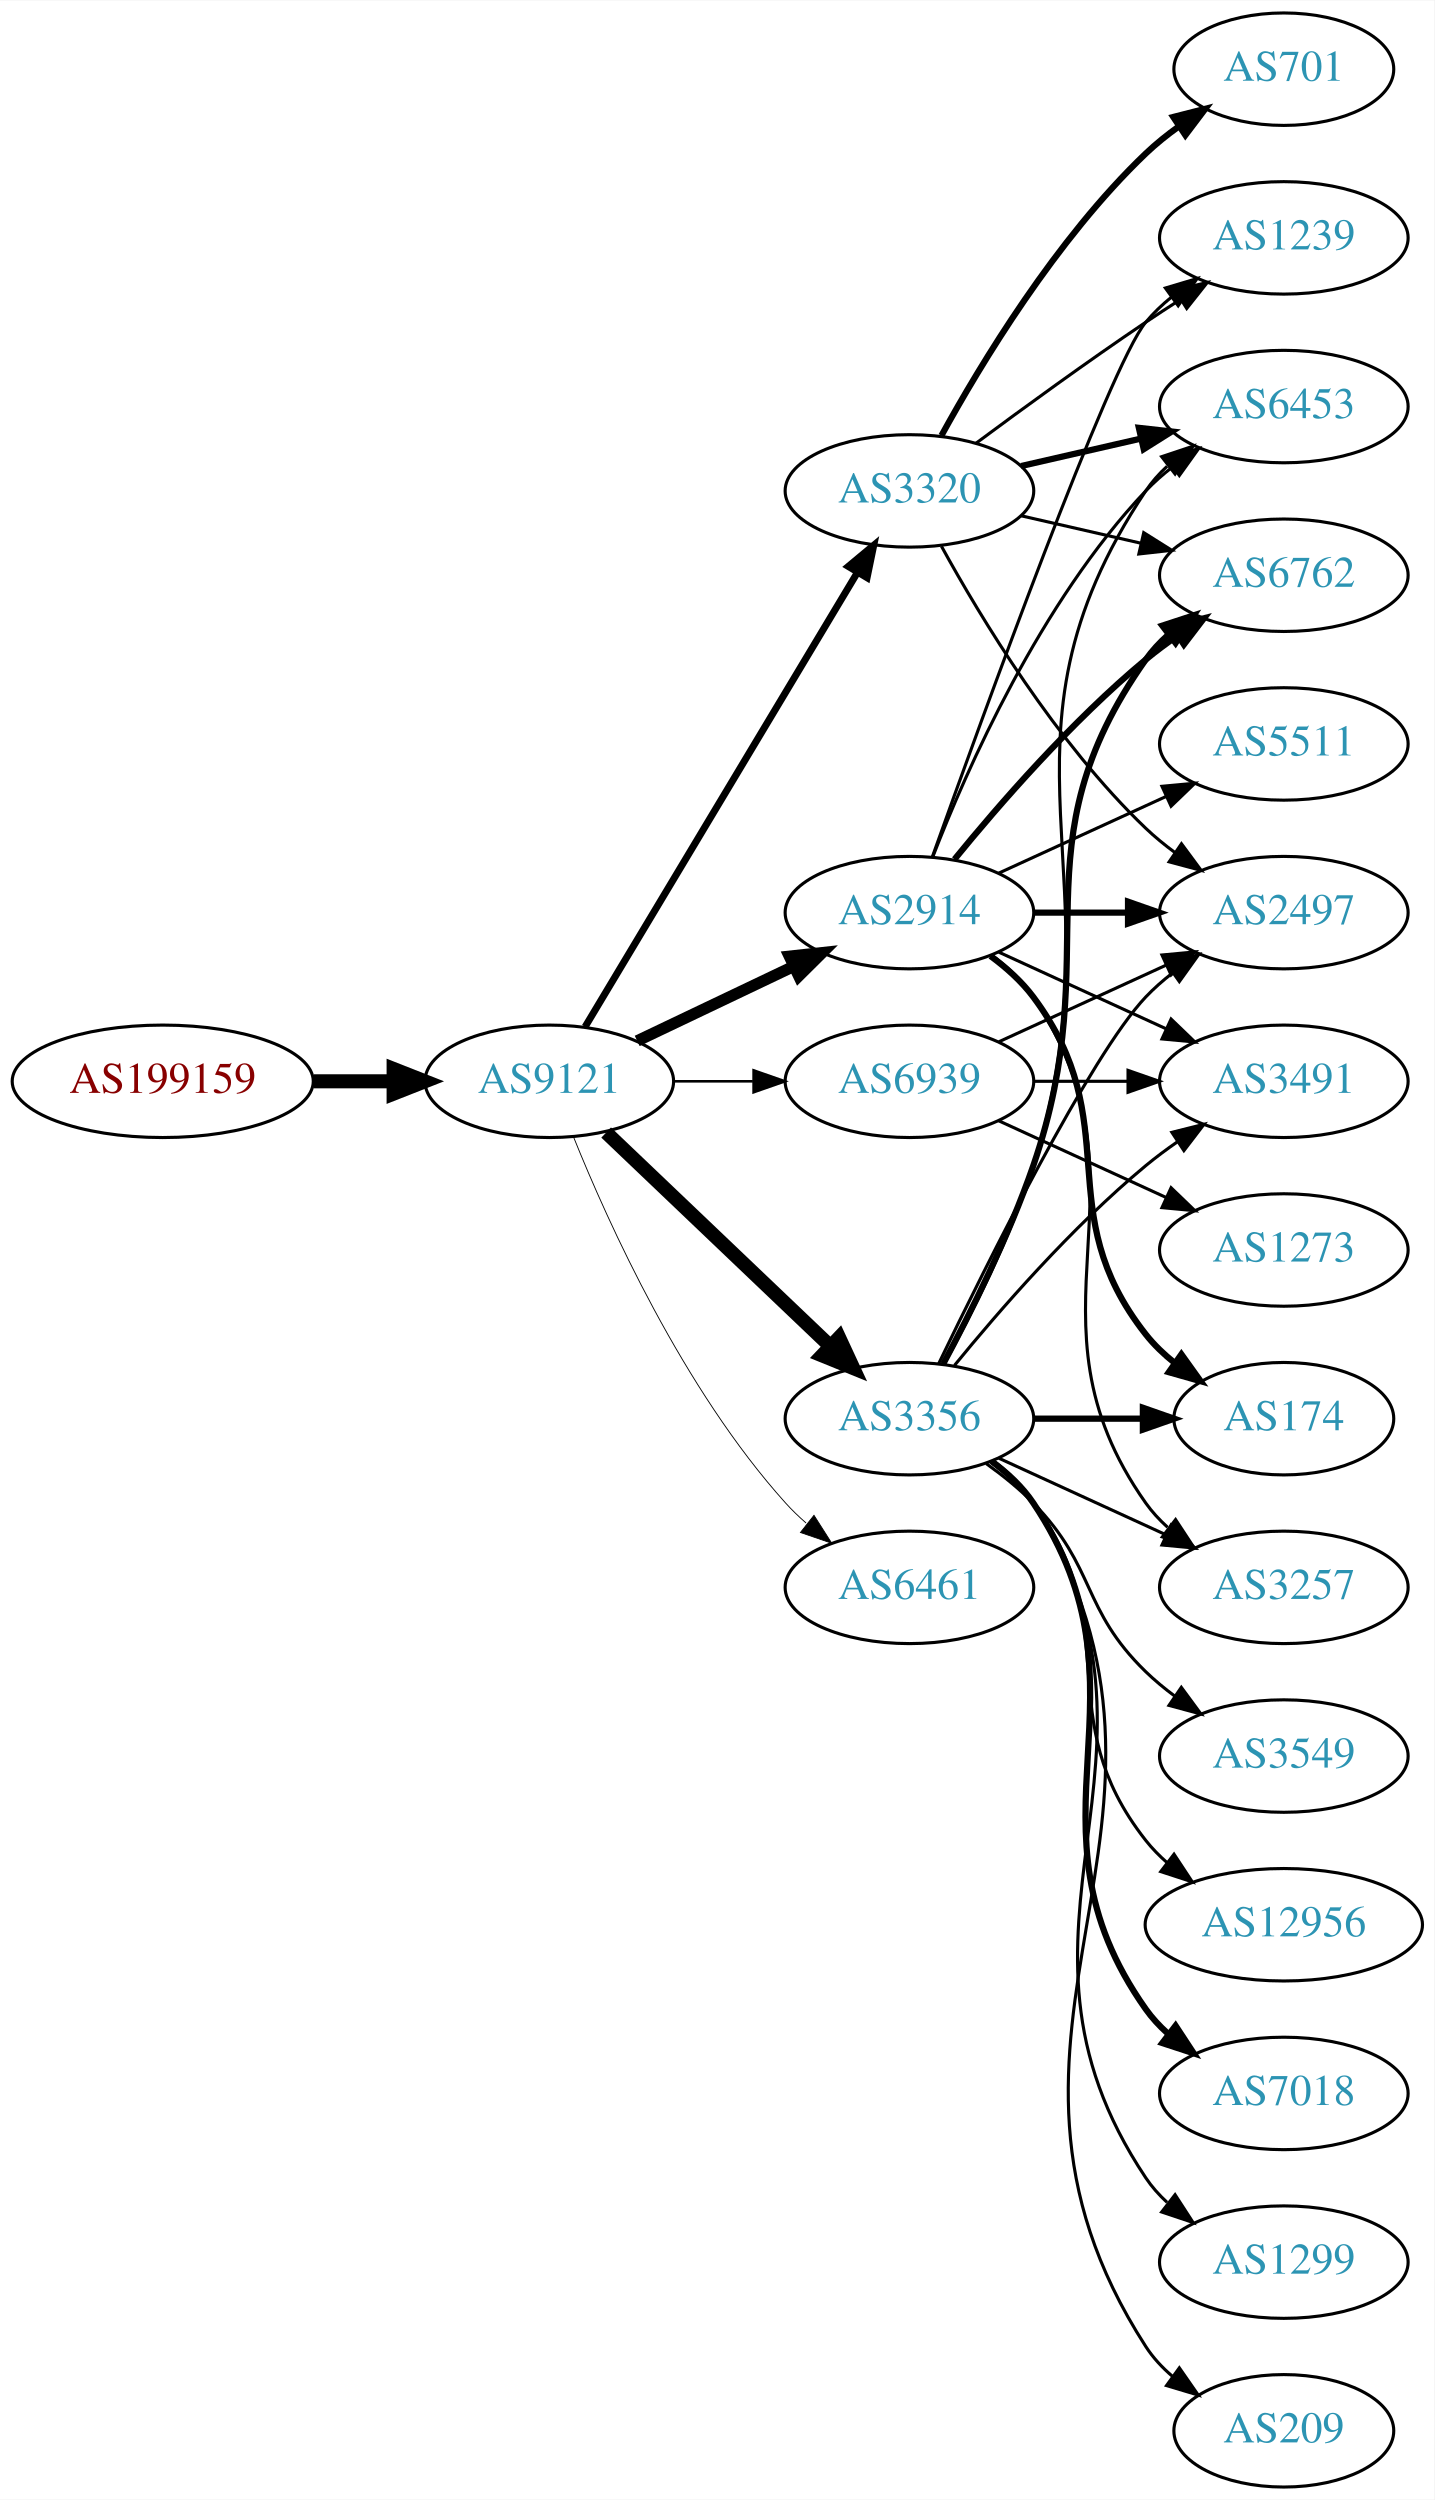
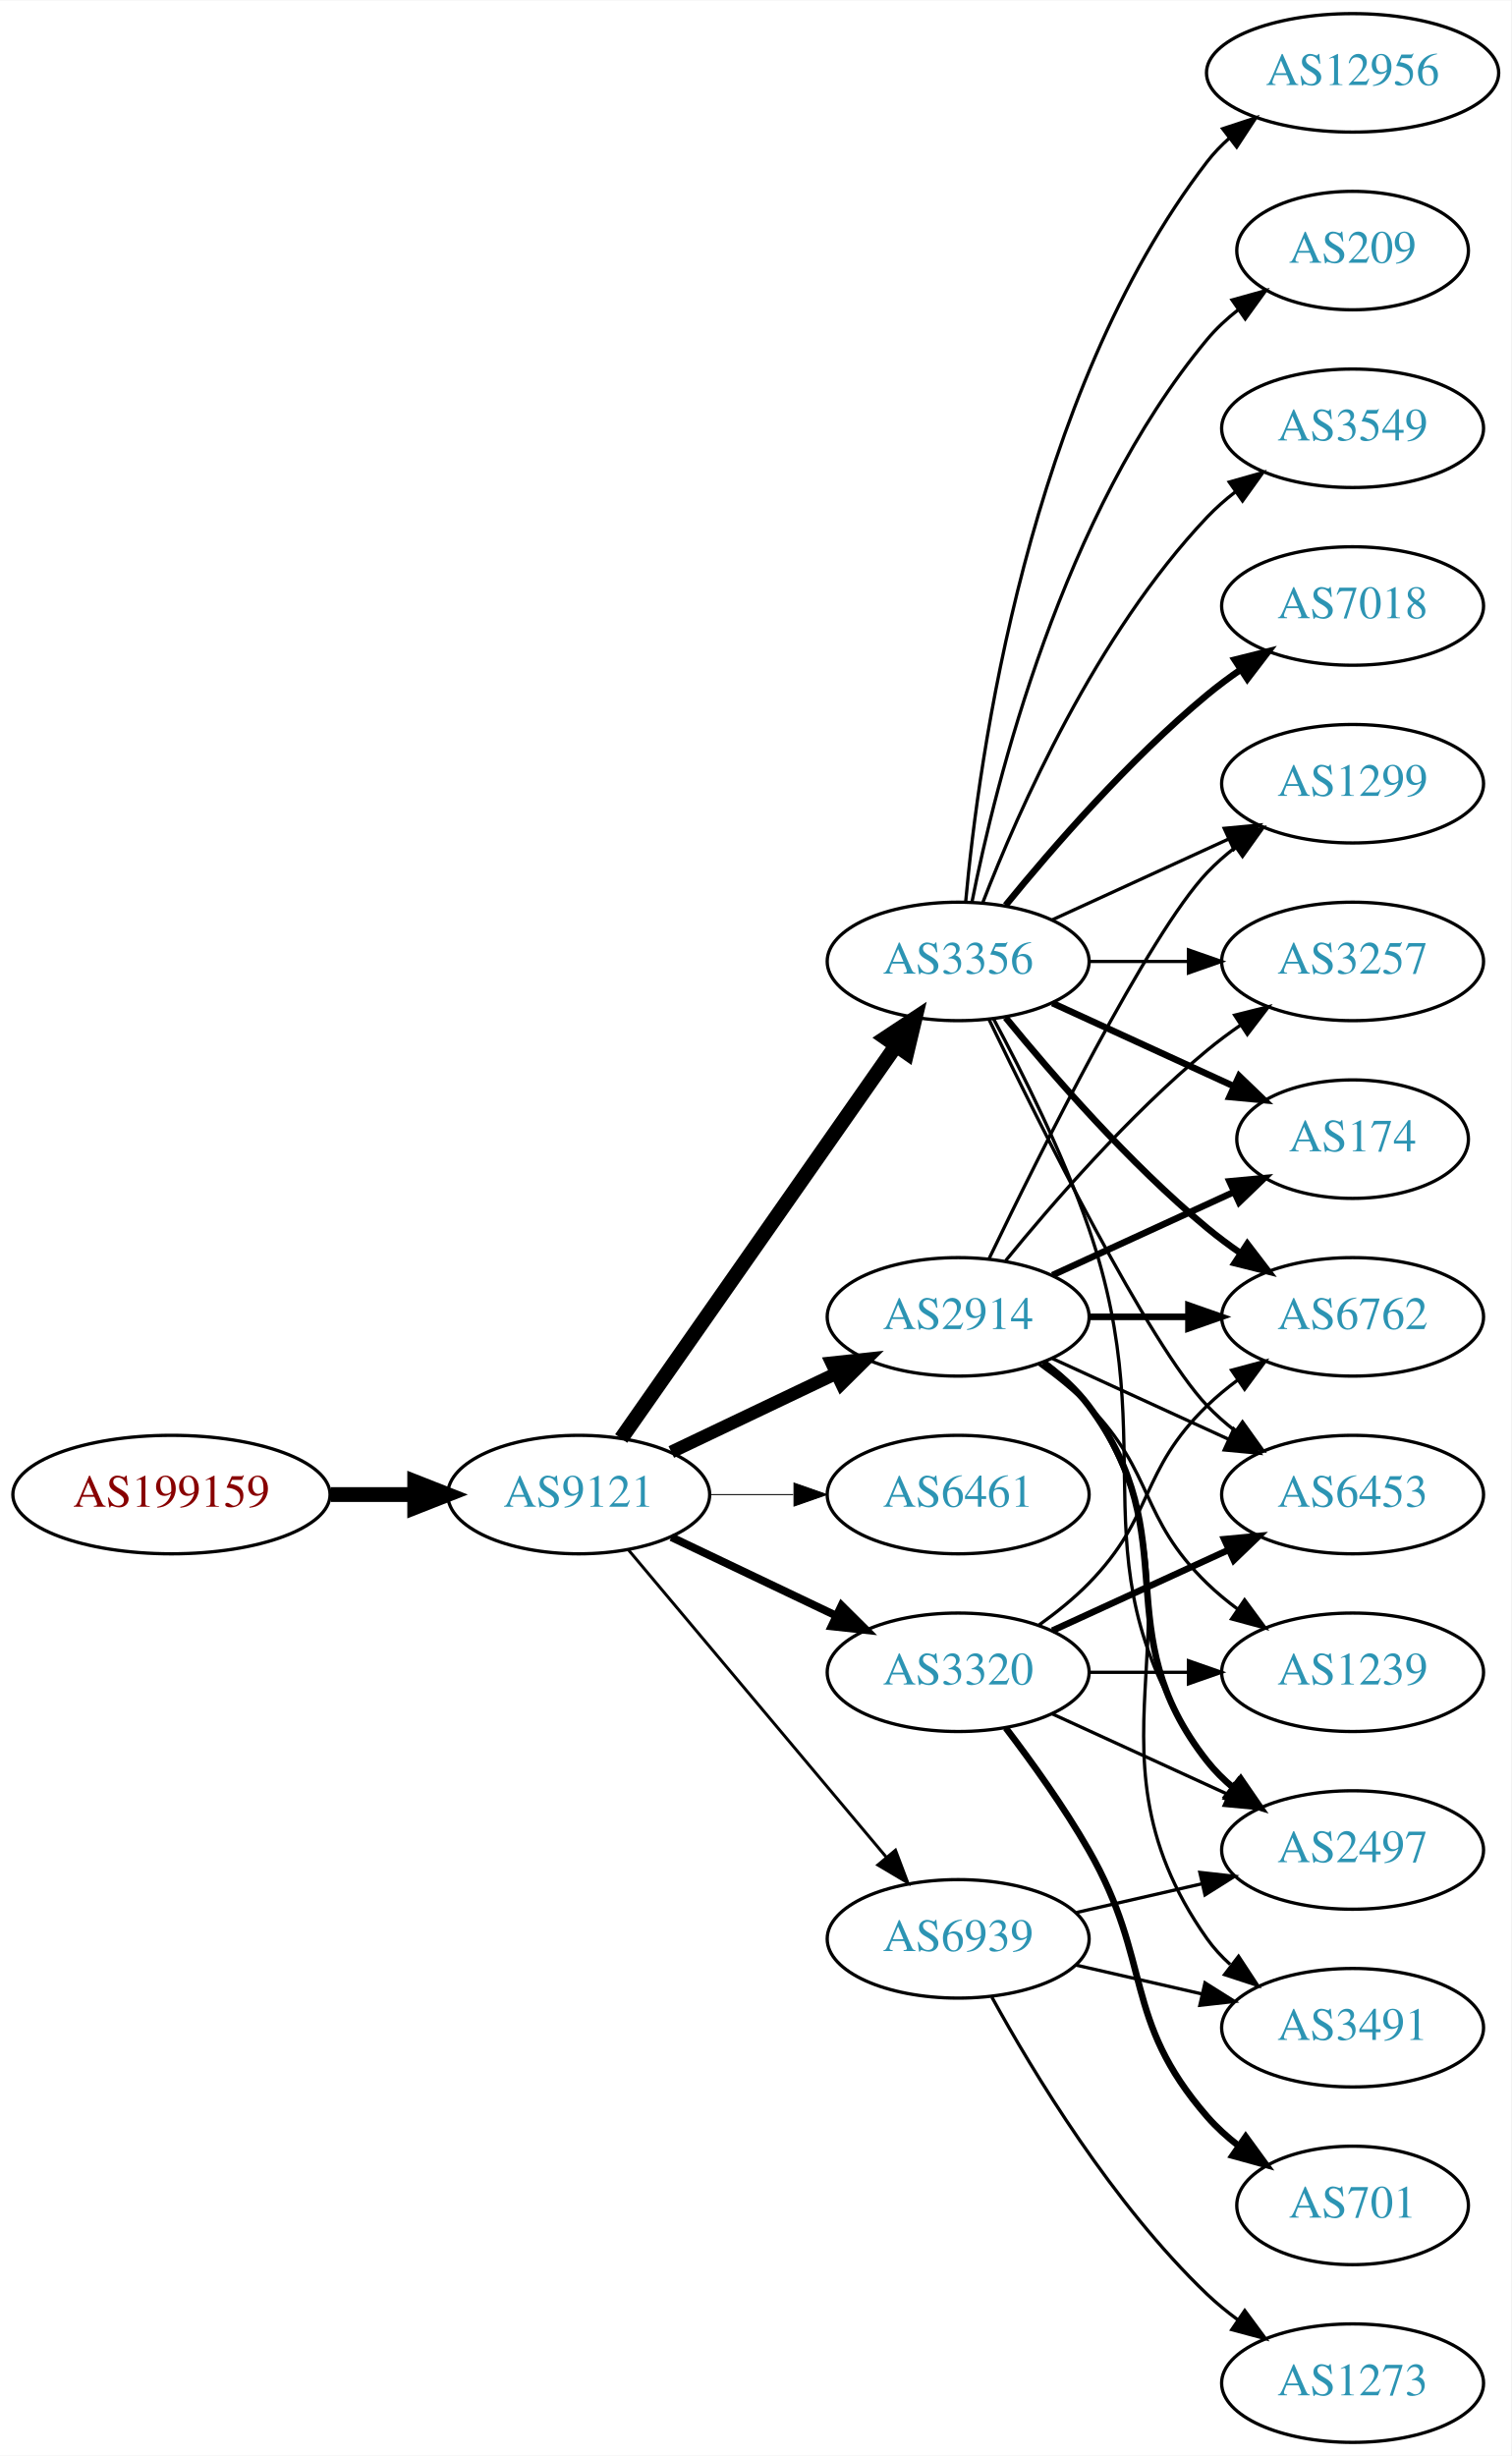
- <svg xmlns="http://www.w3.org/2000/svg" xmlns:xlink="http://www.w3.org/1999/xlink" width="459pt" height="800pt" viewBox="0.00 0.00 459.17 800.00">
-   <g id="graph0" class="graph" transform="scale(1 1) rotate(0) translate(4 796)">
-     <polygon fill="white" stroke="none" points="-4,4 -4,-796 455.17,-796 455.17,4 -4,4" />
+ <svg xmlns="http://www.w3.org/2000/svg" xmlns:xlink="http://www.w3.org/1999/xlink" width="459pt" height="746pt" viewBox="0.00 0.00 459.17 746.00">
+   <g id="graph0" class="graph" transform="scale(1 1) rotate(0) translate(4 742)">
+     <polygon fill="white" stroke="none" points="-4,4 -4,-742 455.17,-742 455.17,4 -4,4" />
    <g id="node1" class="node">
      <g id="a_node1">
        <a xlink:href="/asn/199159" xlink:title="AS199159 ~ powered by ANX [AT]">
-           <ellipse fill="#ffffff" stroke="black" cx="48.096" cy="-450" rx="48.192" ry="18" />
-           <text text-anchor="middle" x="48.096" y="-446.3" font-family="Times,serif" font-size="14.00" fill="#880000">AS199159</text>
+           <ellipse fill="#ffffff" stroke="black" cx="48.096" cy="-288" rx="48.192" ry="18" />
+           <text text-anchor="middle" x="48.096" y="-284.3" font-family="Times,serif" font-size="14.00" fill="#880000">AS199159</text>
        </a>
      </g>
    </g>
    <g id="node2" class="node">
      <g id="a_node2">
        <a xlink:href="/asn/9121" xlink:title="AS9121 ~ TTNet [TR]">
-           <ellipse fill="#ffffff" stroke="black" cx="171.838" cy="-450" rx="39.794" ry="18" />
-           <text text-anchor="middle" x="171.838" y="-446.3" font-family="Times,serif" font-size="14.00" fill="#2c94b3">AS9121</text>
+           <ellipse fill="#ffffff" stroke="black" cx="171.838" cy="-288" rx="39.794" ry="18" />
+           <text text-anchor="middle" x="171.838" y="-284.3" font-family="Times,serif" font-size="14.00" fill="#2c94b3">AS9121</text>
        </a>
      </g>
    </g>
    <g id="edge1" class="edge">
-       <path fill="none" stroke="black" stroke-width="4.5" d="M96.513,-450C104.867,-450 113.577,-450 121.969,-450" />
-       <polygon fill="black" stroke="black" stroke-width="4.5" points="122.004,-453.938 132.004,-450 122.004,-446.063 122.004,-453.938" />
+       <path fill="none" stroke="black" stroke-width="4.5" d="M96.513,-288C104.867,-288 113.577,-288 121.969,-288" />
+       <polygon fill="black" stroke="black" stroke-width="4.5" points="122.004,-291.938 132.004,-288 122.004,-284.063 122.004,-291.938" />
    </g>
    <g id="node3" class="node">
      <g id="a_node3">
        <a xlink:href="/asn/2914" xlink:title="AS2914 ~ NTT America, Inc. [US]">
-           <ellipse fill="#ffffff" stroke="black" cx="287.131" cy="-504" rx="39.794" ry="18" />
-           <text text-anchor="middle" x="287.131" y="-500.3" font-family="Times,serif" font-size="14.00" fill="#2c94b3">AS2914</text>
+           <ellipse fill="#ffffff" stroke="black" cx="287.131" cy="-342" rx="39.794" ry="18" />
+           <text text-anchor="middle" x="287.131" y="-338.3" font-family="Times,serif" font-size="14.00" fill="#2c94b3">AS2914</text>
        </a>
      </g>
    </g>
    <g id="edge2" class="edge">
-       <path fill="none" stroke="black" stroke-width="3.656" d="M199.974,-462.934C214.968,-470.081 233.789,-479.052 250.013,-486.785" />
-       <polygon fill="black" stroke="black" stroke-width="3.656" points="248.683,-490.028 259.216,-491.171 251.695,-483.709 248.683,-490.028" />
+       <path fill="none" stroke="black" stroke-width="3.9" d="M199.974,-300.934C214.968,-308.081 233.789,-317.052 250.013,-324.785" />
+       <polygon fill="black" stroke="black" stroke-width="3.9" points="248.683,-328.028 259.216,-329.171 251.695,-321.709 248.683,-328.028" />
    </g>
    <g id="node4" class="node">
      <g id="a_node4">
        <a xlink:href="/asn/3356" xlink:title="AS3356 ~ Level 3 Parent, LLC [US]">
-           <ellipse fill="#ffffff" stroke="black" cx="287.131" cy="-342" rx="39.794" ry="18" />
-           <text text-anchor="middle" x="287.131" y="-338.3" font-family="Times,serif" font-size="14.00" fill="#2c94b3">AS3356</text>
+           <ellipse fill="#ffffff" stroke="black" cx="287.131" cy="-450" rx="39.794" ry="18" />
+           <text text-anchor="middle" x="287.131" y="-446.3" font-family="Times,serif" font-size="14.00" fill="#2c94b3">AS3356</text>
        </a>
      </g>
    </g>
    <g id="edge3" class="edge">
-       <path fill="none" stroke="black" stroke-width="4.5" d="M190.045,-433.597C209.12,-415.413 240.04,-385.937 261.638,-365.349" />
-       <polygon fill="black" stroke="black" stroke-width="4.5" points="264.612,-367.953 269.133,-358.203 259.178,-362.253 264.612,-367.953" />
+       <path fill="none" stroke="black" stroke-width="4.5" d="M184.748,-305.031C204.67,-333.517 244.859,-390.985 268.209,-424.374" />
+       <polygon fill="black" stroke="black" stroke-width="4.5" points="265.082,-426.772 274.039,-432.71 271.535,-422.258 265.082,-426.772" />
    </g>
    <g id="node5" class="node">
      <g id="a_node5">
-         <a xlink:href="/asn/3320" xlink:title="AS3320 ~ DTAG [DE]">
-           <ellipse fill="#ffffff" stroke="black" cx="287.131" cy="-639" rx="39.794" ry="18" />
-           <text text-anchor="middle" x="287.131" y="-635.3" font-family="Times,serif" font-size="14.00" fill="#2c94b3">AS3320</text>
-         </a>
-       </g>
-     </g>
-     <g id="edge4" class="edge">
-       <path fill="none" stroke="black" stroke-width="2.25" d="M183.293,-467.442C203.274,-500.775 246.98,-573.686 270.465,-612.866" />
-       <polygon fill="black" stroke="black" stroke-width="2.25" points="267.558,-614.823 275.701,-621.6 273.561,-611.224 267.558,-614.823" />
-     </g>
-     <g id="node6" class="node">
-       <g id="a_node6">
        <a xlink:href="/asn/6461" xlink:title="AS6461 ~ ZAYO-6461 [US]">
          <ellipse fill="#ffffff" stroke="black" cx="287.131" cy="-288" rx="39.794" ry="18" />
          <text text-anchor="middle" x="287.131" y="-284.3" font-family="Times,serif" font-size="14.00" fill="#2c94b3">AS6461</text>
        </a>
      </g>
    </g>
+     <g id="edge4" class="edge">
+       <path fill="none" stroke="black" stroke-width="0.3" d="M211.51,-288C219.713,-288 228.477,-288 237.009,-288" />
+       <polygon fill="black" stroke="black" stroke-width="0.3" points="237.248,-291.5 247.248,-288 237.248,-284.5 237.248,-291.5" />
+     </g>
+     <g id="node6" class="node">
+       <g id="a_node6">
+         <a xlink:href="/asn/3320" xlink:title="AS3320 ~ DTAG [DE]">
+           <ellipse fill="#ffffff" stroke="black" cx="287.131" cy="-234" rx="39.794" ry="18" />
+           <text text-anchor="middle" x="287.131" y="-230.3" font-family="Times,serif" font-size="14.00" fill="#2c94b3">AS3320</text>
+         </a>
+       </g>
+     </g>
    <g id="edge5" class="edge">
-       <path fill="none" stroke="black" stroke-width="0.281" d="M179.586,-432.213C190.637,-404.757 214.69,-351.422 247.484,-315 249.487,-312.776 251.706,-310.637 254.038,-308.603" />
-       <polygon fill="black" stroke="black" stroke-width="0.281" points="256.569,-311.065 262.257,-302.127 252.236,-305.567 256.569,-311.065" />
+       <path fill="none" stroke="black" stroke-width="2.4" d="M199.974,-275.066C214.968,-267.919 233.789,-258.948 250.013,-251.215" />
+       <polygon fill="black" stroke="black" stroke-width="2.4" points="251.695,-254.291 259.216,-246.829 248.683,-247.972 251.695,-254.291" />
    </g>
    <g id="node7" class="node">
      <g id="a_node7">
        <a xlink:href="/asn/6939" xlink:title="AS6939 ~ Hurricane Electric LLC [US]">
-           <ellipse fill="#ffffff" stroke="black" cx="287.131" cy="-450" rx="39.794" ry="18" />
-           <text text-anchor="middle" x="287.131" y="-446.3" font-family="Times,serif" font-size="14.00" fill="#2c94b3">AS6939</text>
+           <ellipse fill="#ffffff" stroke="black" cx="287.131" cy="-153" rx="39.794" ry="18" />
+           <text text-anchor="middle" x="287.131" y="-149.3" font-family="Times,serif" font-size="14.00" fill="#2c94b3">AS6939</text>
        </a>
      </g>
    </g>
    <g id="edge6" class="edge">
-       <path fill="none" stroke="black" stroke-width="0.844" d="M211.51,-450C219.713,-450 228.477,-450 237.009,-450" />
-       <polygon fill="black" stroke="black" stroke-width="0.844" points="237.248,-453.5 247.248,-450 237.248,-446.5 237.248,-453.5" />
+       <path fill="none" stroke="black" stroke-width="0.9" d="M186.958,-271.175C206.632,-247.731 242.436,-205.066 265.215,-177.924" />
+       <polygon fill="black" stroke="black" stroke-width="0.9" points="268.086,-179.947 271.833,-170.037 262.724,-175.447 268.086,-179.947" />
    </g>
    <g id="node8" class="node">
      <g id="a_node8">
-         <a xlink:href="/asn/3257" xlink:title="AS3257 ~ GTT [DE]">
-           <ellipse fill="#ffffff" stroke="black" cx="406.973" cy="-288" rx="39.794" ry="18" />
-           <text text-anchor="middle" x="406.973" y="-284.3" font-family="Times,serif" font-size="14.00" fill="#2c94b3">AS3257</text>
+         <a xlink:href="/asn/2497" xlink:title="AS2497 ~ Internet Initiative Japan Inc. [JP]">
+           <ellipse fill="#ffffff" stroke="black" cx="406.973" cy="-180" rx="39.794" ry="18" />
+           <text text-anchor="middle" x="406.973" y="-176.3" font-family="Times,serif" font-size="14.00" fill="#2c94b3">AS2497</text>
        </a>
      </g>
    </g>
    <g id="edge7" class="edge">
-       <path fill="none" stroke="black" d="M313.45,-490.393C318.506,-486.649 323.318,-482.169 326.777,-477 367.802,-415.706 320.198,-375.225 362.777,-315 364.769,-312.184 367.156,-309.599 369.772,-307.24" />
-       <polygon fill="black" stroke="black" points="372.324,-309.694 378.14,-300.838 368.071,-304.135 372.324,-309.694" />
+       <path fill="none" stroke="black" stroke-width="2" d="M313.062,-328.118C318.138,-324.389 323.056,-319.984 326.777,-315 357.049,-274.458 331.479,-246.754 362.777,-207 365.102,-204.047 367.846,-201.33 370.805,-198.853" />
+       <polygon fill="black" stroke="black" stroke-width="2" points="372.998,-201.585 379.002,-192.855 368.865,-195.936 372.998,-201.585" />
    </g>
    <g id="node9" class="node">
      <g id="a_node9">
-         <a xlink:href="/asn/6453" xlink:title="AS6453 ~ TATA COMMUNICATIONS (AMERICA) INC [US]">
-           <ellipse fill="#ffffff" stroke="black" cx="406.973" cy="-666" rx="39.794" ry="18" />
-           <text text-anchor="middle" x="406.973" y="-662.3" font-family="Times,serif" font-size="14.00" fill="#2c94b3">AS6453</text>
+         <a xlink:href="/asn/6762" xlink:title="AS6762 ~ TELECOM ITALIA SPARKLE S.p.A. [IT]">
+           <ellipse fill="#ffffff" stroke="black" cx="406.973" cy="-342" rx="39.794" ry="18" />
+           <text text-anchor="middle" x="406.973" y="-338.3" font-family="Times,serif" font-size="14.00" fill="#2c94b3">AS6762</text>
        </a>
      </g>
    </g>
    <g id="edge8" class="edge">
-       <path fill="none" stroke="black" d="M294.654,-521.994C305.404,-549.728 329.062,-603.429 362.777,-639 365.363,-641.728 368.281,-644.294 371.349,-646.677" />
-       <polygon fill="black" stroke="black" points="369.503,-649.658 379.697,-652.543 373.527,-643.93 369.503,-649.658" />
+       <path fill="none" stroke="black" stroke-width="2" d="M327.044,-342C336.597,-342 346.947,-342 356.909,-342" />
+       <polygon fill="black" stroke="black" stroke-width="2" points="357.102,-345.5 367.102,-342 357.102,-338.5 357.102,-345.5" />
    </g>
    <g id="node10" class="node">
      <g id="a_node10">
-         <a xlink:href="/asn/1239" xlink:title="AS1239 ~ Sprint [US]">
-           <ellipse fill="#ffffff" stroke="black" cx="406.973" cy="-720" rx="39.794" ry="18" />
-           <text text-anchor="middle" x="406.973" y="-716.3" font-family="Times,serif" font-size="14.00" fill="#2c94b3">AS1239</text>
+         <a xlink:href="/asn/6453" xlink:title="AS6453 ~ TATA COMMUNICATIONS (AMERICA) INC [US]">
+           <ellipse fill="#ffffff" stroke="black" cx="406.973" cy="-288" rx="39.794" ry="18" />
+           <text text-anchor="middle" x="406.973" y="-284.3" font-family="Times,serif" font-size="14.00" fill="#2c94b3">AS6453</text>
        </a>
      </g>
    </g>
    <g id="edge9" class="edge">
-       <path fill="none" stroke="black" d="M294.461,-521.86C310.302,-566.267 351.211,-679.103 362.777,-693 365.182,-695.889 367.979,-698.563 370.971,-701.013" />
-       <polygon fill="black" stroke="black" points="369.059,-703.95 379.214,-706.973 373.161,-698.277 369.059,-703.95" />
+       <path fill="none" stroke="black" d="M315.76,-329.339C331.717,-322.027 351.987,-312.739 369.27,-304.819" />
+       <polygon fill="black" stroke="black" points="370.885,-307.929 378.518,-300.581 367.969,-301.565 370.885,-307.929" />
    </g>
    <g id="node11" class="node">
      <g id="a_node11">
        <a xlink:href="/asn/3491" xlink:title="AS3491 ~ PCCW Global, Inc. [US]">
-           <ellipse fill="#ffffff" stroke="black" cx="406.973" cy="-450" rx="39.794" ry="18" />
-           <text text-anchor="middle" x="406.973" y="-446.3" font-family="Times,serif" font-size="14.00" fill="#2c94b3">AS3491</text>
+           <ellipse fill="#ffffff" stroke="black" cx="406.973" cy="-126" rx="39.794" ry="18" />
+           <text text-anchor="middle" x="406.973" y="-122.3" font-family="Times,serif" font-size="14.00" fill="#2c94b3">AS3491</text>
        </a>
      </g>
    </g>
    <g id="edge10" class="edge">
-       <path fill="none" stroke="black" d="M315.76,-491.339C331.717,-484.027 351.987,-474.739 369.27,-466.819" />
-       <polygon fill="black" stroke="black" points="370.885,-469.929 378.518,-462.581 367.969,-463.565 370.885,-469.929" />
+       <path fill="none" stroke="black" d="M313.45,-328.393C318.506,-324.649 323.318,-320.169 326.777,-315 367.802,-253.706 320.198,-213.225 362.777,-153 364.769,-150.184 367.156,-147.599 369.772,-145.24" />
+       <polygon fill="black" stroke="black" points="372.324,-147.694 378.14,-138.838 368.071,-142.135 372.324,-147.694" />
    </g>
    <g id="node12" class="node">
      <g id="a_node12">
-         <a xlink:href="/asn/2497" xlink:title="AS2497 ~ Internet Initiative Japan Inc. [JP]">
+         <a xlink:href="/asn/1299" xlink:title="AS1299 ~ Telia Carrier [EU]">
          <ellipse fill="#ffffff" stroke="black" cx="406.973" cy="-504" rx="39.794" ry="18" />
-           <text text-anchor="middle" x="406.973" y="-500.3" font-family="Times,serif" font-size="14.00" fill="#2c94b3">AS2497</text>
+           <text text-anchor="middle" x="406.973" y="-500.3" font-family="Times,serif" font-size="14.00" fill="#2c94b3">AS1299</text>
        </a>
      </g>
    </g>
    <g id="edge11" class="edge">
-       <path fill="none" stroke="black" stroke-width="2" d="M327.044,-504C336.597,-504 346.947,-504 356.909,-504" />
-       <polygon fill="black" stroke="black" stroke-width="2" points="357.102,-507.5 367.102,-504 357.102,-500.5 357.102,-507.5" />
+       <path fill="none" stroke="black" d="M296.478,-359.595C311.945,-391.732 345.09,-458.34 362.777,-477 365.363,-479.728 368.281,-482.294 371.349,-484.677" />
+       <polygon fill="black" stroke="black" points="369.503,-487.658 379.697,-490.543 373.527,-481.93 369.503,-487.658" />
    </g>
    <g id="node13" class="node">
      <g id="a_node13">
-         <a xlink:href="/asn/6762" xlink:title="AS6762 ~ TELECOM ITALIA SPARKLE S.p.A. [IT]">
-           <ellipse fill="#ffffff" stroke="black" cx="406.973" cy="-612" rx="39.794" ry="18" />
-           <text text-anchor="middle" x="406.973" y="-608.3" font-family="Times,serif" font-size="14.00" fill="#2c94b3">AS6762</text>
+         <a xlink:href="/asn/3257" xlink:title="AS3257 ~ GTT [DE]">
+           <ellipse fill="#ffffff" stroke="black" cx="406.973" cy="-450" rx="39.794" ry="18" />
+           <text text-anchor="middle" x="406.973" y="-446.3" font-family="Times,serif" font-size="14.00" fill="#2c94b3">AS3257</text>
        </a>
      </g>
    </g>
    <g id="edge12" class="edge">
-       <path fill="none" stroke="black" stroke-width="2" d="M301.55,-521.065C315.665,-538.375 339.079,-565.345 362.777,-585 365.994,-587.668 369.494,-590.27 373.065,-592.741" />
-       <polygon fill="black" stroke="black" stroke-width="2" points="371.143,-595.666 381.421,-598.236 374.988,-589.817 371.143,-595.666" />
+       <path fill="none" stroke="black" d="M301.55,-359.065C315.665,-376.375 339.079,-403.345 362.777,-423 365.994,-425.668 369.494,-428.27 373.065,-430.741" />
+       <polygon fill="black" stroke="black" points="371.143,-433.666 381.421,-436.236 374.988,-427.817 371.143,-433.666" />
    </g>
    <g id="node14" class="node">
      <g id="a_node14">
-         <a xlink:href="/asn/174" xlink:title="AS174 ~ Cogent Communications [US]">
-           <ellipse fill="#ffffff" stroke="black" cx="406.973" cy="-342" rx="35.194" ry="18" />
-           <text text-anchor="middle" x="406.973" y="-338.3" font-family="Times,serif" font-size="14.00" fill="#2c94b3">AS174</text>
+         <a xlink:href="/asn/1239" xlink:title="AS1239 ~ Sprint [US]">
+           <ellipse fill="#ffffff" stroke="black" cx="406.973" cy="-234" rx="39.794" ry="18" />
+           <text text-anchor="middle" x="406.973" y="-230.3" font-family="Times,serif" font-size="14.00" fill="#2c94b3">AS1239</text>
        </a>
      </g>
    </g>
    <g id="edge13" class="edge">
-       <path fill="none" stroke="black" stroke-width="2" d="M313.062,-490.118C318.138,-486.389 323.056,-481.984 326.777,-477 357.049,-436.458 331.479,-408.754 362.777,-369 365.424,-365.639 368.613,-362.583 372.044,-359.839" />
-       <polygon fill="black" stroke="black" stroke-width="2" points="374.182,-362.614 380.351,-354 370.157,-356.887 374.182,-362.614" />
+       <path fill="none" stroke="black" d="M311.725,-327.611C316.981,-323.852 322.313,-319.563 326.777,-315 346.95,-294.383 342.084,-281.094 362.777,-261 365.623,-258.237 368.796,-255.614 372.096,-253.166" />
+       <polygon fill="black" stroke="black" points="374.162,-255.994 380.444,-247.462 370.213,-250.214 374.162,-255.994" />
    </g>
    <g id="node15" class="node">
      <g id="a_node15">
-         <a xlink:href="/asn/5511" xlink:title="AS5511 ~ Orange S.A. [FR]">
-           <ellipse fill="#ffffff" stroke="black" cx="406.973" cy="-558" rx="39.794" ry="18" />
-           <text text-anchor="middle" x="406.973" y="-554.3" font-family="Times,serif" font-size="14.00" fill="#2c94b3">AS5511</text>
+         <a xlink:href="/asn/174" xlink:title="AS174 ~ Cogent Communications [US]">
+           <ellipse fill="#ffffff" stroke="black" cx="406.973" cy="-396" rx="35.194" ry="18" />
+           <text text-anchor="middle" x="406.973" y="-392.3" font-family="Times,serif" font-size="14.00" fill="#2c94b3">AS174</text>
        </a>
      </g>
    </g>
    <g id="edge14" class="edge">
-       <path fill="none" stroke="black" d="M315.76,-516.661C331.717,-523.973 351.987,-533.261 369.27,-541.181" />
-       <polygon fill="black" stroke="black" points="367.969,-544.435 378.518,-545.419 370.885,-538.071 367.969,-544.435" />
+       <path fill="none" stroke="black" stroke-width="2" d="M315.76,-354.661C332.176,-362.183 353.158,-371.798 370.754,-379.861" />
+       <polygon fill="black" stroke="black" stroke-width="2" points="369.583,-383.174 380.132,-384.158 372.499,-376.811 369.583,-383.174" />
+     </g>
+     <g id="edge17" class="edge">
+       <path fill="none" stroke="black" d="M297.924,-432.474C306.561,-416.389 318.958,-391.685 326.777,-369 350.812,-299.269 320.198,-267.225 362.777,-207 364.769,-204.184 367.156,-201.599 369.772,-199.24" />
+       <polygon fill="black" stroke="black" points="372.324,-201.694 378.14,-192.838 368.071,-196.135 372.324,-201.694" />
+     </g>
+     <g id="edge15" class="edge">
+       <path fill="none" stroke="black" stroke-width="2" d="M301.55,-432.935C315.665,-415.625 339.079,-388.655 362.777,-369 365.994,-366.332 369.494,-363.73 373.065,-361.259" />
+       <polygon fill="black" stroke="black" stroke-width="2" points="374.988,-364.183 381.421,-355.764 371.143,-358.334 374.988,-364.183" />
+     </g>
+     <g id="edge16" class="edge">
+       <path fill="none" stroke="black" d="M296.478,-432.405C311.945,-400.268 345.09,-333.66 362.777,-315 365.363,-312.272 368.281,-309.706 371.349,-307.323" />
+       <polygon fill="black" stroke="black" points="373.527,-310.07 379.697,-301.457 369.503,-304.342 373.527,-310.07" />
    </g>
    <g id="edge18" class="edge">
-       <path fill="none" stroke="black" d="M315.76,-329.339C331.717,-322.027 351.987,-312.739 369.27,-304.819" />
-       <polygon fill="black" stroke="black" points="370.885,-307.929 378.518,-300.581 367.969,-301.565 370.885,-307.929" />
+       <path fill="none" stroke="black" d="M315.76,-462.661C331.717,-469.973 351.987,-479.261 369.27,-487.181" />
+       <polygon fill="black" stroke="black" points="367.969,-490.435 378.518,-491.419 370.885,-484.071 367.969,-490.435" />
+     </g>
+     <g id="edge22" class="edge">
+       <path fill="none" stroke="black" d="M327.044,-450C336.597,-450 346.947,-450 356.909,-450" />
+       <polygon fill="black" stroke="black" points="357.102,-453.5 367.102,-450 357.102,-446.5 357.102,-453.5" />
    </g>
    <g id="edge19" class="edge">
-       <path fill="none" stroke="black" d="M298.214,-359.43C307.047,-375.45 319.568,-400.114 326.777,-423 356.018,-515.828 308.739,-558.056 362.777,-639 364.692,-641.869 367.027,-644.49 369.608,-646.872" />
-       <polygon fill="black" stroke="black" points="367.871,-649.954 377.919,-653.313 372.159,-644.421 367.871,-649.954" />
-     </g>
-     <g id="edge20" class="edge">
-       <path fill="none" stroke="black" d="M301.55,-359.065C315.665,-376.375 339.079,-403.345 362.777,-423 365.994,-425.668 369.494,-428.27 373.065,-430.741" />
-       <polygon fill="black" stroke="black" points="371.143,-433.666 381.421,-436.236 374.988,-427.817 371.143,-433.666" />
-     </g>
-     <g id="edge17" class="edge">
-       <path fill="none" stroke="black" d="M296.478,-359.595C311.945,-391.732 345.09,-458.34 362.777,-477 365.363,-479.728 368.281,-482.294 371.349,-484.677" />
-       <polygon fill="black" stroke="black" points="369.503,-487.658 379.697,-490.543 373.527,-481.93 369.503,-487.658" />
-     </g>
-     <g id="edge16" class="edge">
-       <path fill="none" stroke="black" stroke-width="2" d="M297.924,-359.526C306.561,-375.611 318.958,-400.315 326.777,-423 350.812,-492.731 320.198,-524.775 362.777,-585 364.769,-587.816 367.156,-590.401 369.772,-592.76" />
-       <polygon fill="black" stroke="black" stroke-width="2" points="368.071,-595.865 378.14,-599.162 372.324,-590.306 368.071,-595.865" />
-     </g>
-     <g id="edge23" class="edge">
-       <path fill="none" stroke="black" stroke-width="2" d="M327.044,-342C338.13,-342 350.29,-342 361.672,-342" />
-       <polygon fill="black" stroke="black" stroke-width="2" points="361.854,-345.5 371.854,-342 361.854,-338.5 361.854,-345.5" />
+       <path fill="none" stroke="black" stroke-width="2" d="M315.76,-437.339C332.176,-429.817 353.158,-420.202 370.754,-412.139" />
+       <polygon fill="black" stroke="black" stroke-width="2" points="372.499,-415.189 380.132,-407.842 369.583,-408.826 372.499,-415.189" />
    </g>
    <g id="node16" class="node">
      <g id="a_node16">
        <a xlink:href="/asn/3549" xlink:title="AS3549 ~ Level 3 Parent, LLC [US]">
-           <ellipse fill="#ffffff" stroke="black" cx="406.973" cy="-234" rx="39.794" ry="18" />
-           <text text-anchor="middle" x="406.973" y="-230.3" font-family="Times,serif" font-size="14.00" fill="#2c94b3">AS3549</text>
-         </a>
-       </g>
-     </g>
-     <g id="edge15" class="edge">
-       <path fill="none" stroke="black" d="M311.725,-327.611C316.981,-323.852 322.313,-319.563 326.777,-315 346.95,-294.383 342.084,-281.094 362.777,-261 365.623,-258.237 368.796,-255.614 372.096,-253.166" />
-       <polygon fill="black" stroke="black" points="374.162,-255.994 380.444,-247.462 370.213,-250.214 374.162,-255.994" />
+           <ellipse fill="#ffffff" stroke="black" cx="406.973" cy="-612" rx="39.794" ry="18" />
+           <text text-anchor="middle" x="406.973" y="-608.3" font-family="Times,serif" font-size="14.00" fill="#2c94b3">AS3549</text>
+         </a>
+       </g>
+     </g>
+     <g id="edge20" class="edge">
+       <path fill="none" stroke="black" d="M294.654,-467.994C305.404,-495.728 329.062,-549.429 362.777,-585 365.363,-587.728 368.281,-590.294 371.349,-592.677" />
+       <polygon fill="black" stroke="black" points="369.503,-595.658 379.697,-598.543 373.527,-589.93 369.503,-595.658" />
    </g>
    <g id="node17" class="node">
      <g id="a_node17">
-         <a xlink:href="/asn/12956" xlink:title="AS12956 ~ TELXIUS [ES]">
-           <ellipse fill="#ffffff" stroke="black" cx="406.973" cy="-180" rx="44.393" ry="18" />
-           <text text-anchor="middle" x="406.973" y="-176.3" font-family="Times,serif" font-size="14.00" fill="#2c94b3">AS12956</text>
+         <a xlink:href="/asn/7018" xlink:title="AS7018 ~ AT&amp;T Services, Inc. [US]">
+           <ellipse fill="#ffffff" stroke="black" cx="406.973" cy="-558" rx="39.794" ry="18" />
+           <text text-anchor="middle" x="406.973" y="-554.3" font-family="Times,serif" font-size="14.00" fill="#2c94b3">AS7018</text>
        </a>
      </g>
    </g>
    <g id="edge21" class="edge">
-       <path fill="none" stroke="black" d="M313.062,-328.118C318.138,-324.389 323.056,-319.984 326.777,-315 357.049,-274.458 331.479,-246.754 362.777,-207 364.802,-204.429 367.143,-202.037 369.668,-199.826" />
-       <polygon fill="black" stroke="black" points="371.824,-202.584 377.657,-193.739 367.582,-197.016 371.824,-202.584" />
+       <path fill="none" stroke="black" stroke-width="2" d="M301.55,-467.065C315.665,-484.375 339.079,-511.345 362.777,-531 365.994,-533.668 369.494,-536.27 373.065,-538.741" />
+       <polygon fill="black" stroke="black" stroke-width="2" points="371.143,-541.666 381.421,-544.236 374.988,-535.817 371.143,-541.666" />
    </g>
    <g id="node18" class="node">
      <g id="a_node18">
-         <a xlink:href="/asn/7018" xlink:title="AS7018 ~ AT&amp;T Services, Inc. [US]">
-           <ellipse fill="#ffffff" stroke="black" cx="406.973" cy="-126" rx="39.794" ry="18" />
-           <text text-anchor="middle" x="406.973" y="-122.3" font-family="Times,serif" font-size="14.00" fill="#2c94b3">AS7018</text>
-         </a>
-       </g>
-     </g>
-     <g id="edge22" class="edge">
-       <path fill="none" stroke="black" stroke-width="2" d="M313.45,-328.393C318.506,-324.649 323.318,-320.169 326.777,-315 367.802,-253.706 320.198,-213.225 362.777,-153 364.769,-150.184 367.156,-147.599 369.772,-145.24" />
-       <polygon fill="black" stroke="black" stroke-width="2" points="372.324,-147.694 378.14,-138.838 368.071,-142.135 372.324,-147.694" />
+         <a xlink:href="/asn/12956" xlink:title="AS12956 ~ TELXIUS [ES]">
+           <ellipse fill="#ffffff" stroke="black" cx="406.973" cy="-720" rx="44.393" ry="18" />
+           <text text-anchor="middle" x="406.973" y="-716.3" font-family="Times,serif" font-size="14.00" fill="#2c94b3">AS12956</text>
+         </a>
+       </g>
+     </g>
+     <g id="edge23" class="edge">
+       <path fill="none" stroke="black" d="M289.415,-468.117C293.313,-511.332 308.33,-622.131 362.777,-693 364.771,-695.595 367.091,-698.004 369.6,-700.226" />
+       <polygon fill="black" stroke="black" points="367.499,-703.025 377.564,-706.333 371.759,-697.47 367.499,-703.025" />
    </g>
    <g id="node19" class="node">
      <g id="a_node19">
-         <a xlink:href="/asn/1299" xlink:title="AS1299 ~ Telia Carrier [EU]">
-           <ellipse fill="#ffffff" stroke="black" cx="406.973" cy="-72" rx="39.794" ry="18" />
-           <text text-anchor="middle" x="406.973" y="-68.3" font-family="Times,serif" font-size="14.00" fill="#2c94b3">AS1299</text>
+         <a xlink:href="/asn/209" xlink:title="AS209 ~ CenturyLink Communications, LLC [US]">
+           <ellipse fill="#ffffff" stroke="black" cx="406.973" cy="-666" rx="35.194" ry="18" />
+           <text text-anchor="middle" x="406.973" y="-662.3" font-family="Times,serif" font-size="14.00" fill="#2c94b3">AS209</text>
        </a>
      </g>
    </g>
    <g id="edge24" class="edge">
-       <path fill="none" stroke="black" d="M313.657,-328.528C318.702,-324.777 323.457,-320.26 326.777,-315 378.727,-232.7 308.739,-179.944 362.777,-99 364.692,-96.131 367.027,-93.51 369.608,-91.128" />
-       <polygon fill="black" stroke="black" points="372.159,-93.579 377.919,-84.687 367.871,-88.046 372.159,-93.579" />
+       <path fill="none" stroke="black" d="M291.33,-468.073C298.493,-504.141 318.767,-586.125 362.777,-639 365.514,-642.288 368.759,-645.298 372.223,-648.017" />
+       <polygon fill="black" stroke="black" points="370.358,-650.983 380.564,-653.827 374.359,-645.239 370.358,-650.983" />
+     </g>
+     <g id="edge27" class="edge">
+       <path fill="none" stroke="black" d="M315.76,-221.339C331.717,-214.027 351.987,-204.739 369.27,-196.819" />
+       <polygon fill="black" stroke="black" points="370.885,-199.929 378.518,-192.581 367.969,-193.565 370.885,-199.929" />
+     </g>
+     <g id="edge29" class="edge">
+       <path fill="none" stroke="black" d="M311.725,-248.389C316.981,-252.148 322.313,-256.437 326.777,-261 346.95,-281.617 342.084,-294.906 362.777,-315 365.623,-317.763 368.796,-320.386 372.096,-322.834" />
+       <polygon fill="black" stroke="black" points="370.213,-325.786 380.444,-328.538 374.162,-320.006 370.213,-325.786" />
+     </g>
+     <g id="edge25" class="edge">
+       <path fill="none" stroke="black" stroke-width="2" d="M315.76,-246.661C331.717,-253.973 351.987,-263.261 369.27,-271.181" />
+       <polygon fill="black" stroke="black" stroke-width="2" points="367.969,-274.435 378.518,-275.419 370.885,-268.071 367.969,-274.435" />
+     </g>
+     <g id="edge26" class="edge">
+       <path fill="none" stroke="black" d="M327.044,-234C336.597,-234 346.947,-234 356.909,-234" />
+       <polygon fill="black" stroke="black" points="357.102,-237.5 367.102,-234 357.102,-230.5 357.102,-237.5" />
    </g>
    <g id="node20" class="node">
      <g id="a_node20">
-         <a xlink:href="/asn/209" xlink:title="AS209 ~ CenturyLink Communications, LLC [US]">
-           <ellipse fill="#ffffff" stroke="black" cx="406.973" cy="-18" rx="35.194" ry="18" />
-           <text text-anchor="middle" x="406.973" y="-14.3" font-family="Times,serif" font-size="14.00" fill="#2c94b3">AS209</text>
-         </a>
-       </g>
-     </g>
-     <g id="edge25" class="edge">
-       <path fill="none" stroke="black" d="M313.785,-328.607C318.823,-324.852 323.543,-320.314 326.777,-315 389.721,-211.588 297.209,-146.768 362.777,-45 365.095,-41.404 368.078,-38.202 371.394,-35.375" />
-       <polygon fill="black" stroke="black" points="373.531,-38.149 379.576,-29.448 369.425,-32.48 373.531,-38.149" />
+         <a xlink:href="/asn/701" xlink:title="AS701 ~ UUNET [US]">
+           <ellipse fill="#ffffff" stroke="black" cx="406.973" cy="-72" rx="35.194" ry="18" />
+           <text text-anchor="middle" x="406.973" y="-68.3" font-family="Times,serif" font-size="14.00" fill="#2c94b3">AS701</text>
+         </a>
+       </g>
    </g>
    <g id="edge28" class="edge">
-       <path fill="none" stroke="black" stroke-width="2" d="M322.85,-646.955C334.85,-649.704 348.471,-652.825 361.164,-655.733" />
-       <polygon fill="black" stroke="black" stroke-width="2" points="360.566,-659.187 371.095,-658.009 362.129,-652.364 360.566,-659.187" />
-     </g>
-     <g id="edge26" class="edge">
-       <path fill="none" stroke="black" d="M308.461,-654.277C323.324,-665.304 344.068,-680.407 362.777,-693 366.326,-695.389 370.077,-697.839 373.825,-700.242" />
-       <polygon fill="black" stroke="black" points="372.151,-703.325 382.474,-705.712 375.893,-697.409 372.151,-703.325" />
-     </g>
-     <g id="edge30" class="edge">
-       <path fill="none" stroke="black" d="M297.372,-621.287C309.918,-598.439 334.095,-558.389 362.777,-531 365.646,-528.261 368.834,-525.653 372.144,-523.215" />
-       <polygon fill="black" stroke="black" points="374.207,-526.044 380.503,-517.523 370.267,-520.258 374.207,-526.044" />
-     </g>
-     <g id="edge29" class="edge">
-       <path fill="none" stroke="black" d="M322.85,-631.045C334.85,-628.296 348.471,-625.175 361.164,-622.267" />
-       <polygon fill="black" stroke="black" points="362.129,-625.636 371.095,-619.991 360.566,-618.813 362.129,-625.636" />
+       <path fill="none" stroke="black" stroke-width="2" d="M301.592,-217.087C309.485,-206.73 319.335,-193.008 326.777,-180 346.342,-145.806 336.943,-128.742 362.777,-99 365.583,-95.77 368.87,-92.797 372.358,-90.098" />
+       <polygon fill="black" stroke="black" stroke-width="2" points="374.492,-92.878 380.725,-84.31 370.51,-87.121 374.492,-92.878" />
+     </g>
+     <g id="edge32" class="edge">
+       <path fill="none" stroke="black" d="M322.85,-160.955C334.85,-163.704 348.471,-166.825 361.164,-169.733" />
+       <polygon fill="black" stroke="black" points="360.566,-173.187 371.095,-172.009 362.129,-166.364 360.566,-173.187" />
+     </g>
+     <g id="edge31" class="edge">
+       <path fill="none" stroke="black" d="M322.85,-145.045C334.85,-142.296 348.471,-139.175 361.164,-136.267" />
+       <polygon fill="black" stroke="black" points="362.129,-139.636 371.095,-133.991 360.566,-132.813 362.129,-139.636" />
    </g>
    <g id="node21" class="node">
      <g id="a_node21">
-         <a xlink:href="/asn/701" xlink:title="AS701 ~ UUNET [US]">
-           <ellipse fill="#ffffff" stroke="black" cx="406.973" cy="-774" rx="35.194" ry="18" />
-           <text text-anchor="middle" x="406.973" y="-770.3" font-family="Times,serif" font-size="14.00" fill="#2c94b3">AS701</text>
-         </a>
-       </g>
-     </g>
-     <g id="edge27" class="edge">
-       <path fill="none" stroke="black" stroke-width="2" d="M297.372,-656.713C309.918,-679.561 334.095,-719.611 362.777,-747 366.031,-750.107 369.698,-753.046 373.485,-755.76" />
-       <polygon fill="black" stroke="black" stroke-width="2" points="371.587,-758.701 381.853,-761.322 375.462,-752.872 371.587,-758.701" />
-     </g>
-     <g id="edge32" class="edge">
-       <path fill="none" stroke="black" d="M327.044,-450C336.597,-450 346.947,-450 356.909,-450" />
-       <polygon fill="black" stroke="black" points="357.102,-453.5 367.102,-450 357.102,-446.5 357.102,-453.5" />
-     </g>
-     <g id="edge31" class="edge">
-       <path fill="none" stroke="black" d="M315.76,-462.661C331.717,-469.973 351.987,-479.261 369.27,-487.181" />
-       <polygon fill="black" stroke="black" points="367.969,-490.435 378.518,-491.419 370.885,-484.071 367.969,-490.435" />
-     </g>
-     <g id="node22" class="node">
-       <g id="a_node22">
        <a xlink:href="/asn/1273" xlink:title="AS1273 ~ Vodafone Group PLC [EU]">
-           <ellipse fill="#ffffff" stroke="black" cx="406.973" cy="-396" rx="39.794" ry="18" />
-           <text text-anchor="middle" x="406.973" y="-392.3" font-family="Times,serif" font-size="14.00" fill="#2c94b3">AS1273</text>
-         </a>
-       </g>
-     </g>
-     <g id="edge33" class="edge">
-       <path fill="none" stroke="black" d="M315.76,-437.339C331.717,-430.027 351.987,-420.739 369.27,-412.819" />
-       <polygon fill="black" stroke="black" points="370.885,-415.929 378.518,-408.581 367.969,-409.565 370.885,-415.929" />
+           <ellipse fill="#ffffff" stroke="black" cx="406.973" cy="-18" rx="39.794" ry="18" />
+           <text text-anchor="middle" x="406.973" y="-14.3" font-family="Times,serif" font-size="14.00" fill="#2c94b3">AS1273</text>
+         </a>
+       </g>
+     </g>
+     <g id="edge30" class="edge">
+       <path fill="none" stroke="black" d="M297.372,-135.287C309.918,-112.439 334.095,-72.389 362.777,-45 365.646,-42.261 368.834,-39.653 372.144,-37.215" />
+       <polygon fill="black" stroke="black" points="374.207,-40.044 380.503,-31.523 370.267,-34.258 374.207,-40.044" />
    </g>
  </g>
</svg>
